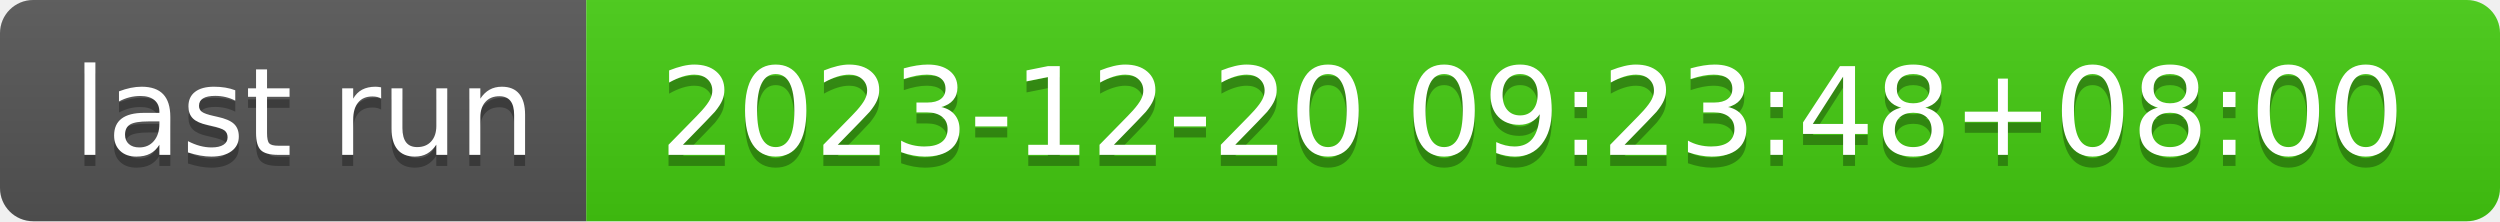
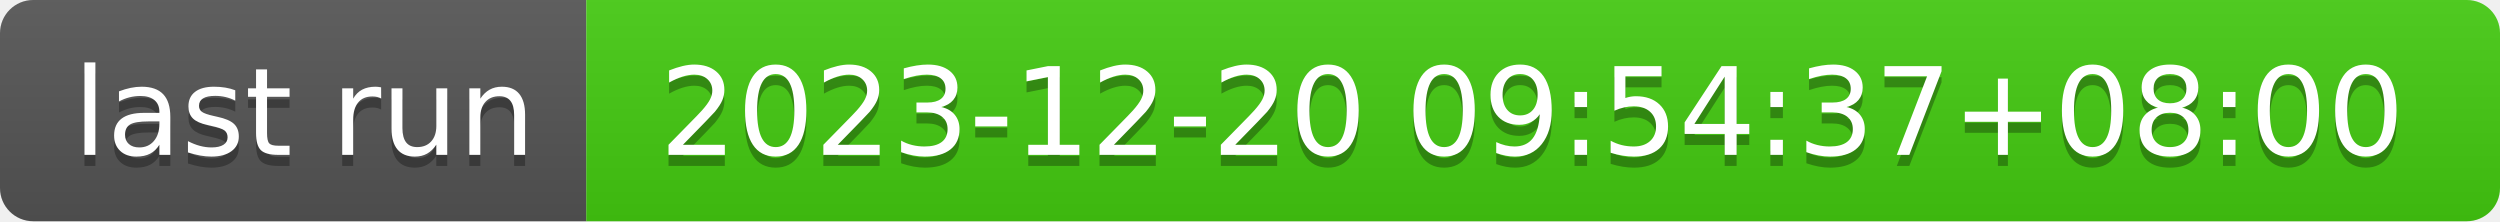
- <svg xmlns="http://www.w3.org/2000/svg" width="226" height="20" role="img" aria-label="last run: 2023-12-20 09:23:48+08:00">
+ <svg xmlns="http://www.w3.org/2000/svg" width="226" height="20" role="img" aria-label="last run: 2023-12-20 09:54:37+08:00">
  <linearGradient id="s" x2="0" y2="100%">
    <stop offset="0" stop-color="#bbb" stop-opacity=".1" />
    <stop offset="1" stop-opacity=".1" />
  </linearGradient>
  <clipPath id="r">
    <rect width="226" height="20" rx="3" fill="#fff" />
  </clipPath>
  <g clip-path="url(#r)">
    <rect width="53" height="20" fill="#555" />
    <rect x="53" width="173" height="20" fill="#4c1" />
    <rect width="226" height="20" fill="url(#s)" />
  </g>
  <g fill="#fff" text-anchor="middle" font-family="Verdana,Geneva,DejaVu Sans,sans-serif" text-rendering="geometricPrecision" font-size="110">
    <text aria-hidden="true" x="275" y="150" fill="#010101" fill-opacity=".3" transform="scale(.1)" textLength="430">last run</text>
    <text x="275" y="140" transform="scale(.1)" fill="#fff" textLength="430">last run</text>
-     <text aria-hidden="true" x="1385" y="150" fill="#010101" fill-opacity=".3" transform="scale(.1)" textLength="1630">2023-12-20 09:23:48+08:00</text>
-     <text x="1385" y="140" transform="scale(.1)" fill="#fff" textLength="1630">2023-12-20 09:23:48+08:00</text>
+     <text aria-hidden="true" x="1385" y="150" fill="#010101" fill-opacity=".3" transform="scale(.1)" textLength="1630">2023-12-20 09:54:37+08:00</text>
+     <text x="1385" y="140" transform="scale(.1)" fill="#fff" textLength="1630">2023-12-20 09:54:37+08:00</text>
  </g>
</svg>
